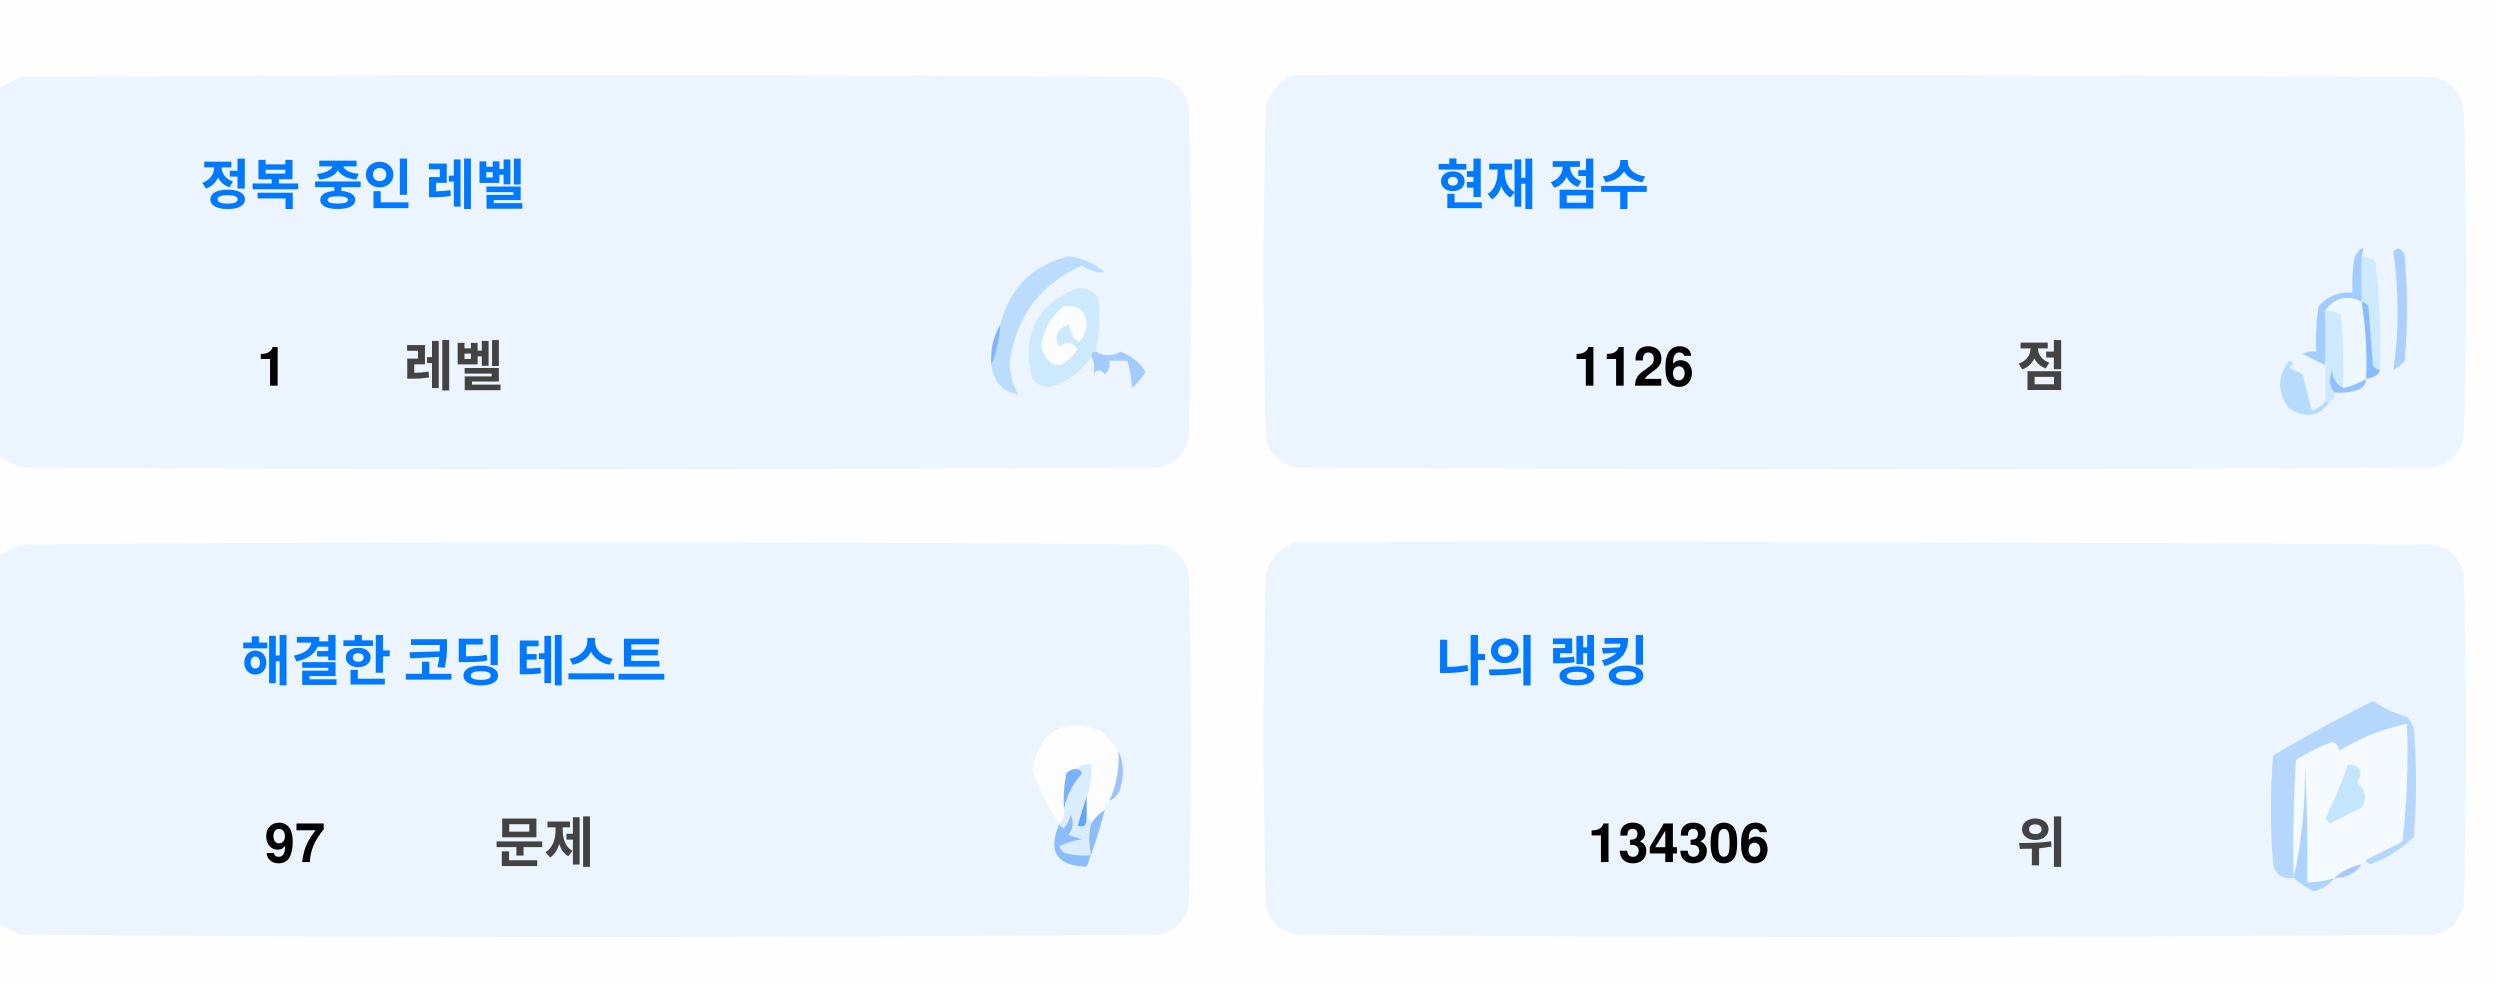
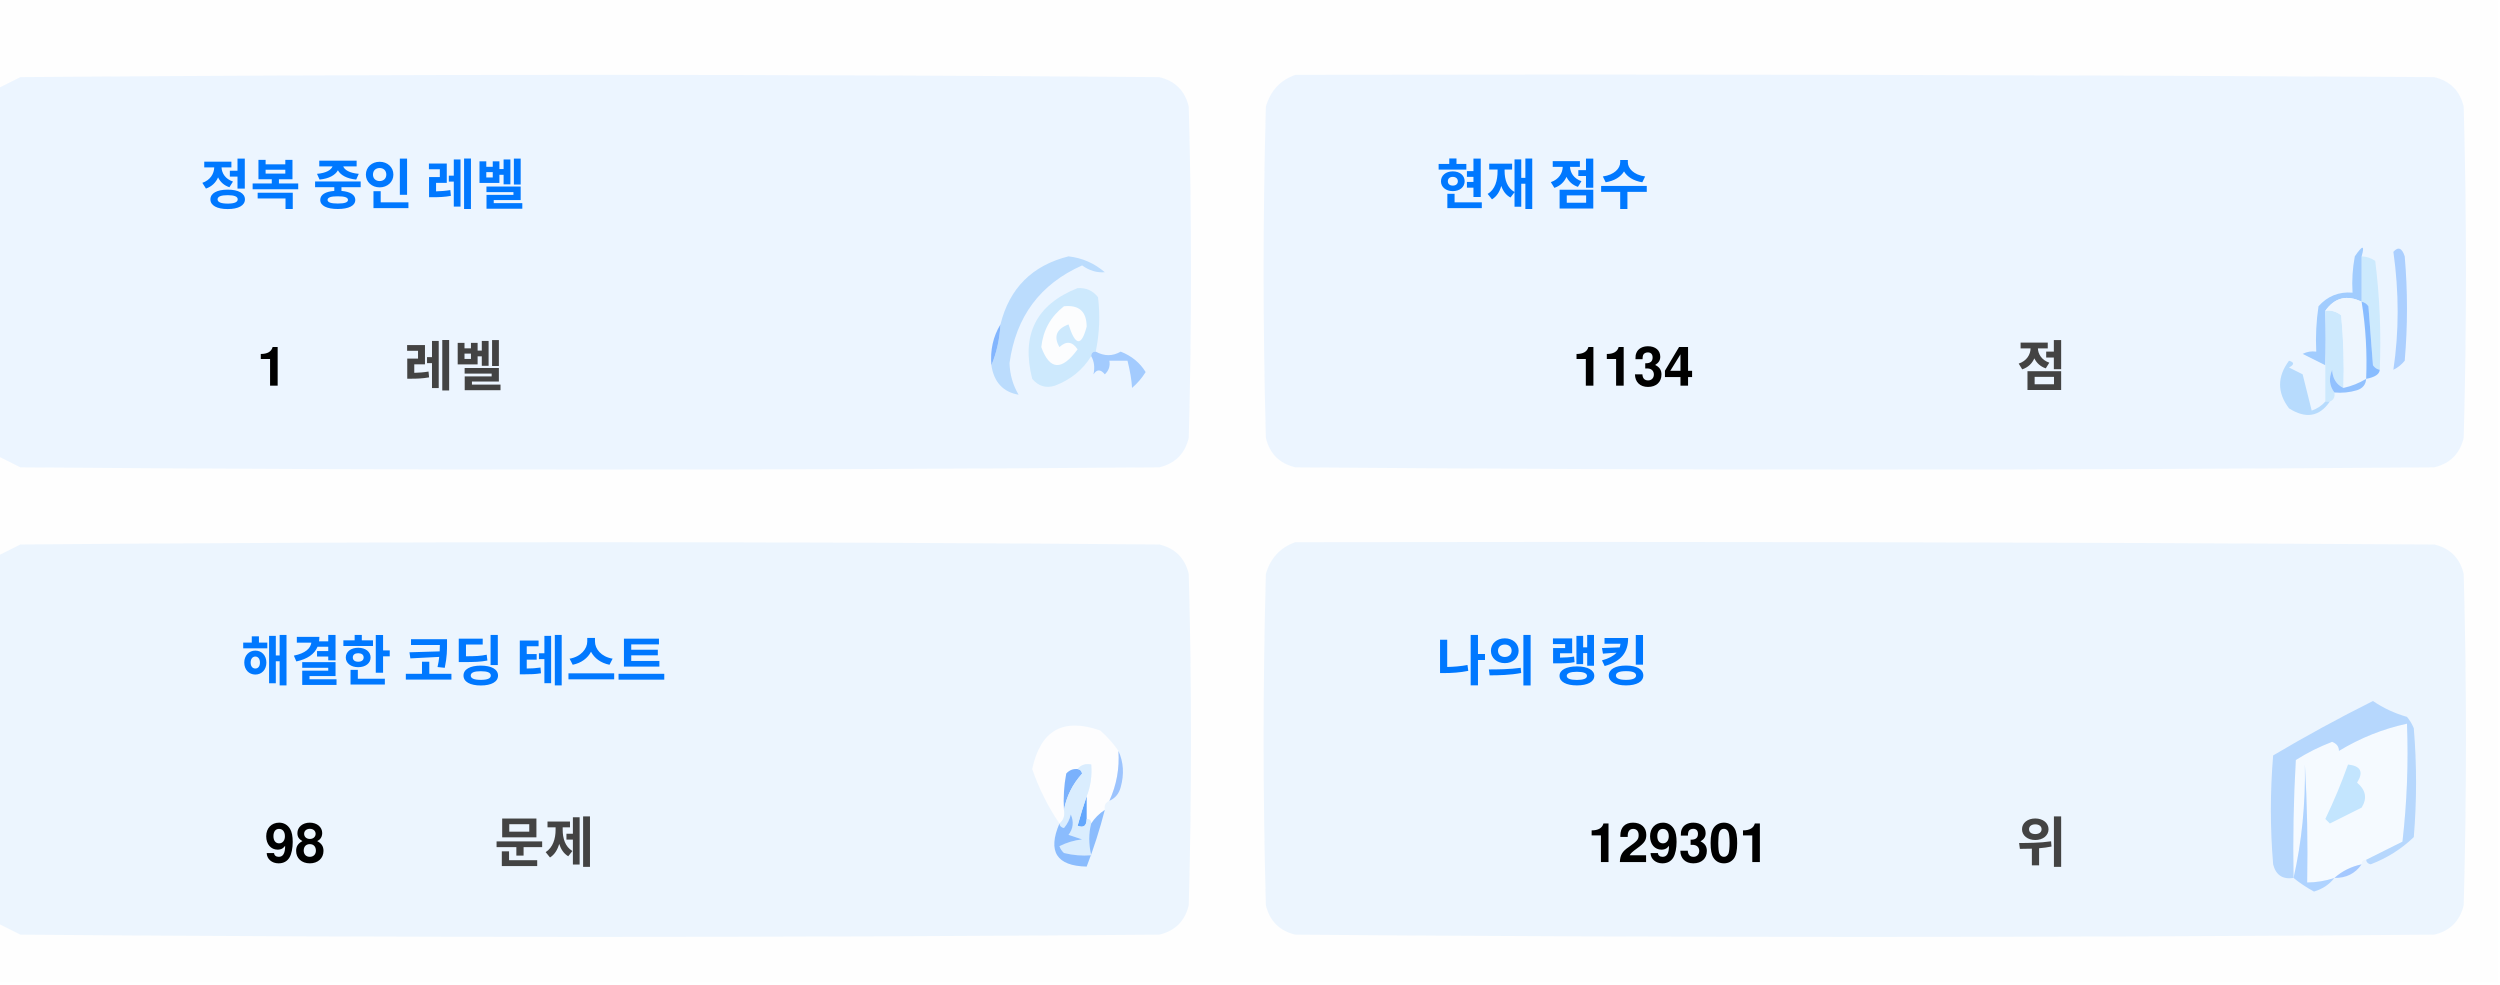
<svg xmlns="http://www.w3.org/2000/svg" version="1.1" width="551px" height="217px" style="shape-rendering:geometricPrecision; text-rendering:geometricPrecision; image-rendering:optimizeQuality; fill-rule:evenodd; clip-rule:evenodd">
  <style>.title {fill: #434343;font-size: 1rem;line-height: 1.5rem;font-weight: bold;font-family: -apple-system, BlinkMacSystemFont, Segoe UI, Helvetica, Arial, sans-serif, Apple Color Emoji, Segoe UI Emoji;}.desc {fill: #434343;font-size: 2.5rem;font-weight: bold;line-height: 1.5rem;font-family: -apple-system, BlinkMacSystemFont, Segoe UI, Helvetica, Arial, sans-serif, Apple Color Emoji, Segoe UI Emoji;}.desc-2 {fill: #434343;font-size: 1rem;font-weight: bold;line-height: 1.5rem;font-family: -apple-system, BlinkMacSystemFont, Segoe UI, Helvetica, Arial, sans-serif, Apple Color Emoji, Segoe UI Emoji;}.text, .desc {animation: twinkling 4s ease-in-out infinite;}@keyframes twinkling {40% { opacity: 1; }50% { opacity: 0.5; }60% { opacity: 1; }70% { opacity: 0.5; }80% { opacity: 1; }}</style>
  <g>
    <path style="opacity:1" fill="#fefefe" d="M -0.5,-0.5 C 183.167,-0.5 366.833,-0.5 550.5,-0.5C 550.5,71.833 550.5,144.167 550.5,216.5C 366.833,216.5 183.167,216.5 -0.5,216.5C -0.5,212.167 -0.5,207.833 -0.5,203.5C 1.14,204.32 2.807,205.153 4.5,206C 88.167,206.667 171.833,206.667 255.5,206C 259,205.167 261.167,203 262,199.5C 262.667,175.167 262.667,150.833 262,126.5C 261.167,123 259,120.833 255.5,120C 171.833,119.333 88.167,119.333 4.5,120C 2.807,120.847 1.14,121.68 -0.5,122.5C -0.5,115.167 -0.5,107.833 -0.5,100.5C 1.14,101.32 2.807,102.153 4.5,103C 88.167,103.667 171.833,103.667 255.5,103C 259,102.167 261.167,100 262,96.5C 262.667,72.167 262.667,47.833 262,23.5C 261.167,20 259,17.833 255.5,17C 171.833,16.333 88.167,16.333 4.5,17C 2.807,17.847 1.14,18.68 -0.5,19.5C -0.5,12.833 -0.5,6.167 -0.5,-0.5 Z" />
  </g>
  <g>
    <path style="opacity:1" fill="#ecf5ff" d="M -0.5,100.5 C -0.5,73.5 -0.5,46.5 -0.5,19.5C 1.14,18.68 2.807,17.847 4.5,17C 88.167,16.333 171.833,16.333 255.5,17C 259,17.833 261.167,20 262,23.5C 262.667,47.833 262.667,72.167 262,96.5C 261.167,100 259,102.167 255.5,103C 171.833,103.667 88.167,103.667 4.5,103C 2.807,102.153 1.14,101.32 -0.5,100.5 Z" />
  </g>
  <g>
    <path style="opacity:1" fill="#ecf5ff" d="M 285.5,16.5 C 369.167,16.333 452.834,16.5 536.5,17C 540,17.833 542.167,20 543,23.5C 543.667,47.833 543.667,72.167 543,96.5C 542.167,100 540,102.167 536.5,103C 452.833,103.667 369.167,103.667 285.5,103C 282,102.167 279.833,100 279,96.5C 278.333,72.167 278.333,47.833 279,23.5C 280.018,19.985 282.185,17.652 285.5,16.5 Z" />
  </g>
  <g>
    <path style="opacity:1" fill="#cdeafd" d="M 520.5,56.5 C 521.583,56.539 522.583,56.873 523.5,57.5C 524.498,65.472 524.831,73.472 524.5,81.5C 523.883,81.389 523.383,81.056 523,80.5C 522.667,76.167 522.333,71.833 522,67.5C 521.617,66.944 521.117,66.611 520.5,66.5C 520.5,63.167 520.5,59.833 520.5,56.5 Z" />
  </g>
  <g>
    <path style="opacity:1" fill="#abcfff" d="M 527.5,55.5 C 528.566,54.308 529.399,54.641 530,56.5C 530.667,64.167 530.667,71.833 530,79.5C 529.311,80.357 528.478,81.023 527.5,81.5C 528.758,73.08 528.758,64.414 527.5,55.5 Z" />
  </g>
  <g>
    <path style="opacity:1" fill="#bbdcfd" d="M 218.5,80.5 C 219.657,77.727 220.324,74.727 220.5,71.5C 222.49,63.51 227.49,58.51 235.5,56.5C 238.528,56.847 241.194,58.014 243.5,60C 241.744,60.141 240.078,59.641 238.5,58.5C 229.247,62.607 223.914,69.773 222.5,80C 222.565,82.526 223.232,84.859 224.5,87C 221.07,86.397 219.07,84.231 218.5,80.5 Z" />
  </g>
  <g>
    <path style="opacity:1" fill="#cde9fd" d="M 241.5,77.5 C 240.833,77.5 240.5,77.833 240.5,78.5C 238.628,81.529 235.961,83.695 232.5,85C 230.536,85.624 228.869,85.124 227.5,83.5C 225.021,73.791 228.354,67.124 237.5,63.5C 239.374,63.39 240.874,64.056 242,65.5C 242.497,69.524 242.331,73.524 241.5,77.5 Z" />
  </g>
  <g>
    <path style="opacity:1" fill="#fcfdfe" d="M 234.5,67.5 C 237.826,67.162 239.493,68.662 239.5,72C 238.334,76.434 237,76.267 235.5,71.5C 232.832,72.515 232.166,74.182 233.5,76.5C 235.017,75.089 236.351,75.256 237.5,77C 234.006,81.771 231.34,81.605 229.5,76.5C 229.904,72.771 231.571,69.771 234.5,67.5 Z" />
  </g>
  <g>
    <path style="opacity:1" fill="#a1ccfe" d="M 520.5,56.5 C 520.5,59.833 520.5,63.167 520.5,66.5C 517.238,64.922 514.572,65.589 512.5,68.5C 512.617,72.81 512.617,76.81 512.5,80.5C 510.86,79.68 509.193,78.847 507.5,78C 508.448,77.517 509.448,77.35 510.5,77.5C 510.335,74.15 510.502,70.817 511,67.5C 512.995,65.253 515.495,64.253 518.5,64.5C 518.336,61.813 518.503,59.146 519,56.5C 520.731,53.969 521.231,53.969 520.5,56.5 Z" />
  </g>
  <g>
    <path style="opacity:1" fill="#cde9fd" d="M 512.5,68.5 C 513.822,68.33 514.989,68.663 516,69.5C 516.499,74.823 516.666,80.156 516.5,85.5C 514.955,84.77 514.122,83.437 514,81.5C 513.22,83.387 513.387,85.054 514.5,86.5C 514.672,87.492 514.338,88.158 513.5,88.5C 513.167,88.5 512.833,88.5 512.5,88.5C 512.5,85.833 512.5,83.167 512.5,80.5C 512.617,76.81 512.617,72.81 512.5,68.5 Z" />
  </g>
  <g>
    <path style="opacity:1" fill="#eef6fe" d="M 520.5,66.5 C 521.407,72.106 521.74,77.773 521.5,83.5C 519.95,84.441 518.284,85.108 516.5,85.5C 516.666,80.156 516.499,74.823 516,69.5C 514.989,68.663 513.822,68.33 512.5,68.5C 514.572,65.589 517.238,64.922 520.5,66.5 Z" />
  </g>
  <g>
    <path style="opacity:1" fill="#88bcff" d="M 520.5,66.5 C 521.117,66.611 521.617,66.944 522,67.5C 522.333,71.833 522.667,76.167 523,80.5C 523.383,81.056 523.883,81.389 524.5,81.5C 524.445,82.469 523.445,83.136 521.5,83.5C 521.74,77.773 521.407,72.106 520.5,66.5 Z" />
  </g>
  <g>
    <path style="opacity:1" fill="#82b5fe" d="M 220.5,71.5 C 220.324,74.727 219.657,77.727 218.5,80.5C 218.215,77.171 218.882,74.171 220.5,71.5 Z" />
  </g>
  <g>
    <path style="opacity:1" fill="#a3cbfe" d="M 240.5,78.5 C 240.5,77.833 240.833,77.5 241.5,77.5C 243.391,78.536 245.224,78.536 247,77.5C 249.391,78.429 251.225,79.929 252.5,82C 251.681,83.319 250.681,84.486 249.5,85.5C 249.409,83.777 249.075,81.777 248.5,79.5C 247.167,79.5 245.833,79.5 244.5,79.5C 244.719,80.675 244.386,81.675 243.5,82.5C 242.575,81.359 241.741,81.359 241,82.5C 241.331,80.981 241.164,79.648 240.5,78.5 Z" />
  </g>
  <g>
    <path style="opacity:1" fill="#b7dbfd" d="M 512.5,88.5 C 512.833,88.5 513.167,88.5 513.5,88.5C 511.199,91.857 508.199,92.357 504.5,90C 501.872,86.535 501.872,83.035 504.5,79.5C 505.696,79.846 505.696,80.346 504.5,81C 505.5,81.5 506.5,82 507.5,82.5C 508.167,85.167 508.833,87.833 509.5,90.5C 510.739,90.058 511.739,89.391 512.5,88.5 Z" />
  </g>
  <g>
    <path style="opacity:1" fill="#92c1fe" d="M 516.5,85.5 C 518.284,85.108 519.95,84.441 521.5,83.5C 521.423,84.75 520.756,85.583 519.5,86C 517.866,86.493 516.199,86.66 514.5,86.5C 513.387,85.054 513.22,83.387 514,81.5C 514.122,83.437 514.955,84.77 516.5,85.5 Z" />
  </g>
  <g>
    <path style="opacity:1" fill="#ecf5fe" d="M -0.5,203.5 C -0.5,176.5 -0.5,149.5 -0.5,122.5C 1.14,121.68 2.807,120.847 4.5,120C 88.167,119.333 171.833,119.333 255.5,120C 259,120.833 261.167,123 262,126.5C 262.667,150.833 262.667,175.167 262,199.5C 261.167,203 259,205.167 255.5,206C 171.833,206.667 88.167,206.667 4.5,206C 2.807,205.153 1.14,204.32 -0.5,203.5 Z" />
  </g>
  <g>
    <path style="opacity:1" fill="#ecf5fe" d="M 285.5,119.5 C 369.167,119.333 452.834,119.5 536.5,120C 540,120.833 542.167,123 543,126.5C 543.667,150.833 543.667,175.167 543,199.5C 542.167,203 540,205.167 536.5,206C 452.833,206.667 369.167,206.667 285.5,206C 282,205.167 279.833,203 279,199.5C 278.333,175.167 278.333,150.833 279,126.5C 280.018,122.985 282.185,120.652 285.5,119.5 Z" />
  </g>
  <g>
    <path style="opacity:1" fill="#fdfdfe" d="M 246.5,165.5 C 246.758,169.367 246.092,173.034 244.5,176.5C 243.662,176.842 243.328,177.508 243.5,178.5C 242.272,179.306 241.272,180.306 240.5,181.5C 240.5,180.833 240.167,180.5 239.5,180.5C 239.5,178.833 239.5,177.167 239.5,175.5C 240.369,173.283 240.702,170.95 240.5,168.5C 239.209,168.263 238.209,168.596 237.5,169.5C 236.504,169.414 235.671,169.748 235,170.5C 234.503,173.146 234.336,175.813 234.5,178.5C 234.737,179.791 234.404,180.791 233.5,181.5C 230.986,177.806 228.986,173.806 227.5,169.5C 229.309,160.957 234.309,158.124 242.5,161C 244.07,162.397 245.404,163.897 246.5,165.5 Z" />
  </g>
  <g>
    <path style="opacity:1" fill="#f5faff" d="M 521.5,189.5 C 520.833,189.5 520.5,189.833 520.5,190.5C 518.181,190.992 516.181,191.992 514.5,193.5C 512.565,194.15 510.565,194.483 508.5,194.5C 508.666,185.827 508.5,177.16 508,168.5C 508.141,177.227 507.308,185.56 505.5,193.5C 505.334,184.827 505.5,176.16 506,167.5C 508.527,165.903 511.194,164.57 514,163.5C 515.011,163.892 515.511,164.559 515.5,165.5C 520.21,162.641 525.21,160.641 530.5,159.5C 530.831,168.192 530.498,176.859 529.5,185.5C 526.807,186.847 524.14,188.18 521.5,189.5 Z" />
  </g>
  <g>
    <path style="opacity:1" fill="#b6d7fd" d="M 521.5,189.5 C 524.14,188.18 526.807,186.847 529.5,185.5C 530.498,176.859 530.831,168.192 530.5,159.5C 525.21,160.641 520.21,162.641 515.5,165.5C 515.511,164.559 515.011,163.892 514,163.5C 511.194,164.57 508.527,165.903 506,167.5C 505.5,176.16 505.334,184.827 505.5,193.5C 503.089,193.863 501.589,192.863 501,190.5C 500.333,182.5 500.333,174.5 501,166.5C 508.173,162.246 515.507,158.246 523,154.5C 525.304,156.068 527.804,157.235 530.5,158C 531.126,158.75 531.626,159.584 532,160.5C 532.667,168.5 532.667,176.5 532,184.5C 529.292,187.111 526.125,189.111 522.5,190.5C 521.893,190.376 521.56,190.043 521.5,189.5 Z" />
  </g>
  <g>
    <path style="opacity:1" fill="#c3e5fe" d="M 517.5,168.5 C 520.317,168.801 520.984,170.134 519.5,172.5C 521.439,174.122 521.772,175.956 520.5,178C 518.167,179.167 515.833,180.333 513.5,181.5C 513.167,181.167 512.833,180.833 512.5,180.5C 514.414,176.515 516.081,172.515 517.5,168.5 Z" />
  </g>
  <g>
    <path style="opacity:1" fill="#7ab1fc" d="M 237.5,169.5 C 238.043,169.56 238.376,169.893 238.5,170.5C 236.395,172.836 235.062,175.503 234.5,178.5C 234.336,175.813 234.503,173.146 235,170.5C 235.671,169.748 236.504,169.414 237.5,169.5 Z" />
  </g>
  <g>
    <path style="opacity:1" fill="#afd3ff" d="M 514.5,193.5 C 513.378,194.947 511.878,195.947 510,196.5C 508.348,195.601 506.848,194.601 505.5,193.5C 507.308,185.56 508.141,177.227 508,168.5C 508.5,177.16 508.666,185.827 508.5,194.5C 510.565,194.483 512.565,194.15 514.5,193.5 Z" />
  </g>
  <g>
    <path style="opacity:1" fill="#9cc3fd" d="M 246.5,165.5 C 247.634,167.966 247.801,170.633 247,173.5C 246.623,174.942 245.79,175.942 244.5,176.5C 246.092,173.034 246.758,169.367 246.5,165.5 Z" />
  </g>
  <g>
    <path style="opacity:1" fill="#62a6fc" d="M 239.5,175.5 C 239.5,177.167 239.5,178.833 239.5,180.5C 239.483,182.028 238.816,182.528 237.5,182C 238.117,179.723 238.784,177.556 239.5,175.5 Z" />
  </g>
  <g>
    <path style="opacity:1" fill="#daedfe" d="M 237.5,169.5 C 238.209,168.596 239.209,168.263 240.5,168.5C 240.702,170.95 240.369,173.283 239.5,175.5C 238.784,177.556 238.117,179.723 237.5,182C 238.816,182.528 239.483,182.028 239.5,180.5C 240.167,180.5 240.5,180.833 240.5,181.5C 239.918,183.669 239.918,186.002 240.5,188.5C 238.473,188.662 236.473,188.495 234.5,188C 234.043,187.586 233.709,187.086 233.5,186.5C 235.078,185.702 236.744,185.202 238.5,185C 237.5,184.667 236.5,184.333 235.5,184C 236.554,182.612 236.72,181.112 236,179.5C 235.751,180.624 235.251,181.624 234.5,182.5C 233.893,182.376 233.56,182.043 233.5,181.5C 234.404,180.791 234.737,179.791 234.5,178.5C 235.062,175.503 236.395,172.836 238.5,170.5C 238.376,169.893 238.043,169.56 237.5,169.5 Z" />
  </g>
  <g>
    <path style="opacity:1" fill="#8bbcfd" d="M 243.5,178.5 C 242.395,182.803 241.062,186.969 239.5,191C 232.857,190.847 230.857,187.68 233.5,181.5C 233.56,182.043 233.893,182.376 234.5,182.5C 235.251,181.624 235.751,180.624 236,179.5C 236.72,181.112 236.554,182.612 235.5,184C 236.5,184.333 237.5,184.667 238.5,185C 236.744,185.202 235.078,185.702 233.5,186.5C 233.709,187.086 234.043,187.586 234.5,188C 236.473,188.495 238.473,188.662 240.5,188.5C 239.918,186.002 239.918,183.669 240.5,181.5C 241.272,180.306 242.272,179.306 243.5,178.5 Z" />
  </g>
  <g>
    <path style="opacity:1" fill="#a4c8ff" d="M 520.5,190.5 C 519.089,192.539 517.089,193.539 514.5,193.5C 516.181,191.992 518.181,190.992 520.5,190.5 Z" />
  </g>
  <text text-anchor="middle" x="80" y="45" class="title" style="fill:#0078ff;" stroke="#none" stroke-width="1">정복 중인 레벨</text>
  <text text-anchor="middle" x="60" y="85" class="desc" style="fill:#000000;" stroke="#none" stroke-width="1">1</text>
  <text text-anchor="middle" x="100" y="85" class="desc-2" style="fill:#434343;" stroke="#none" stroke-width="1">레벨</text>
  <text text-anchor="middle" x="340" y="45" class="title" style="fill:#0078ff;" stroke="#none" stroke-width="1">현재 점수</text>
-   <text text-anchor="middle" x="360" y="85" class="desc" style="fill:#000000;" stroke="#none" stroke-width="1">1126</text>
+   <text text-anchor="middle" x="360" y="85" class="desc" style="fill:#000000;" stroke="#none" stroke-width="1">1134</text>
  <text text-anchor="middle" x="450" y="85" class="desc-2" style="fill:#434343;" stroke="#none" stroke-width="1">점</text>
  <text text-anchor="middle" x="100" y="150" class="title" style="fill:#0078ff;" stroke="#none" stroke-width="1">해결한 코딩 테스트</text>
-   <text text-anchor="middle" x="65" y="190" class="desc" style="fill:#000000;" stroke="#none" stroke-width="1">97</text>
+   <text text-anchor="middle" x="65" y="190" class="desc" style="fill:#000000;" stroke="#none" stroke-width="1">98</text>
  <text text-anchor="middle" x="120" y="190" class="desc-2" style="fill:#434343;" stroke="#none" stroke-width="1">문제</text>
  <text text-anchor="middle" x="340" y="150" class="title" style="fill:#0078ff;" stroke="#none" stroke-width="1">나의 랭킹</text>
-   <text text-anchor="middle" x="370" y="190" class="desc" style="fill:#000000;" stroke="#none" stroke-width="1">134306</text>
+   <text text-anchor="middle" x="370" y="190" class="desc" style="fill:#000000;" stroke="#none" stroke-width="1">129301</text>
  <text text-anchor="middle" x="450" y="190" class="desc-2" style="fill:#434343;" stroke="#none" stroke-width="1">위</text>
</svg>
